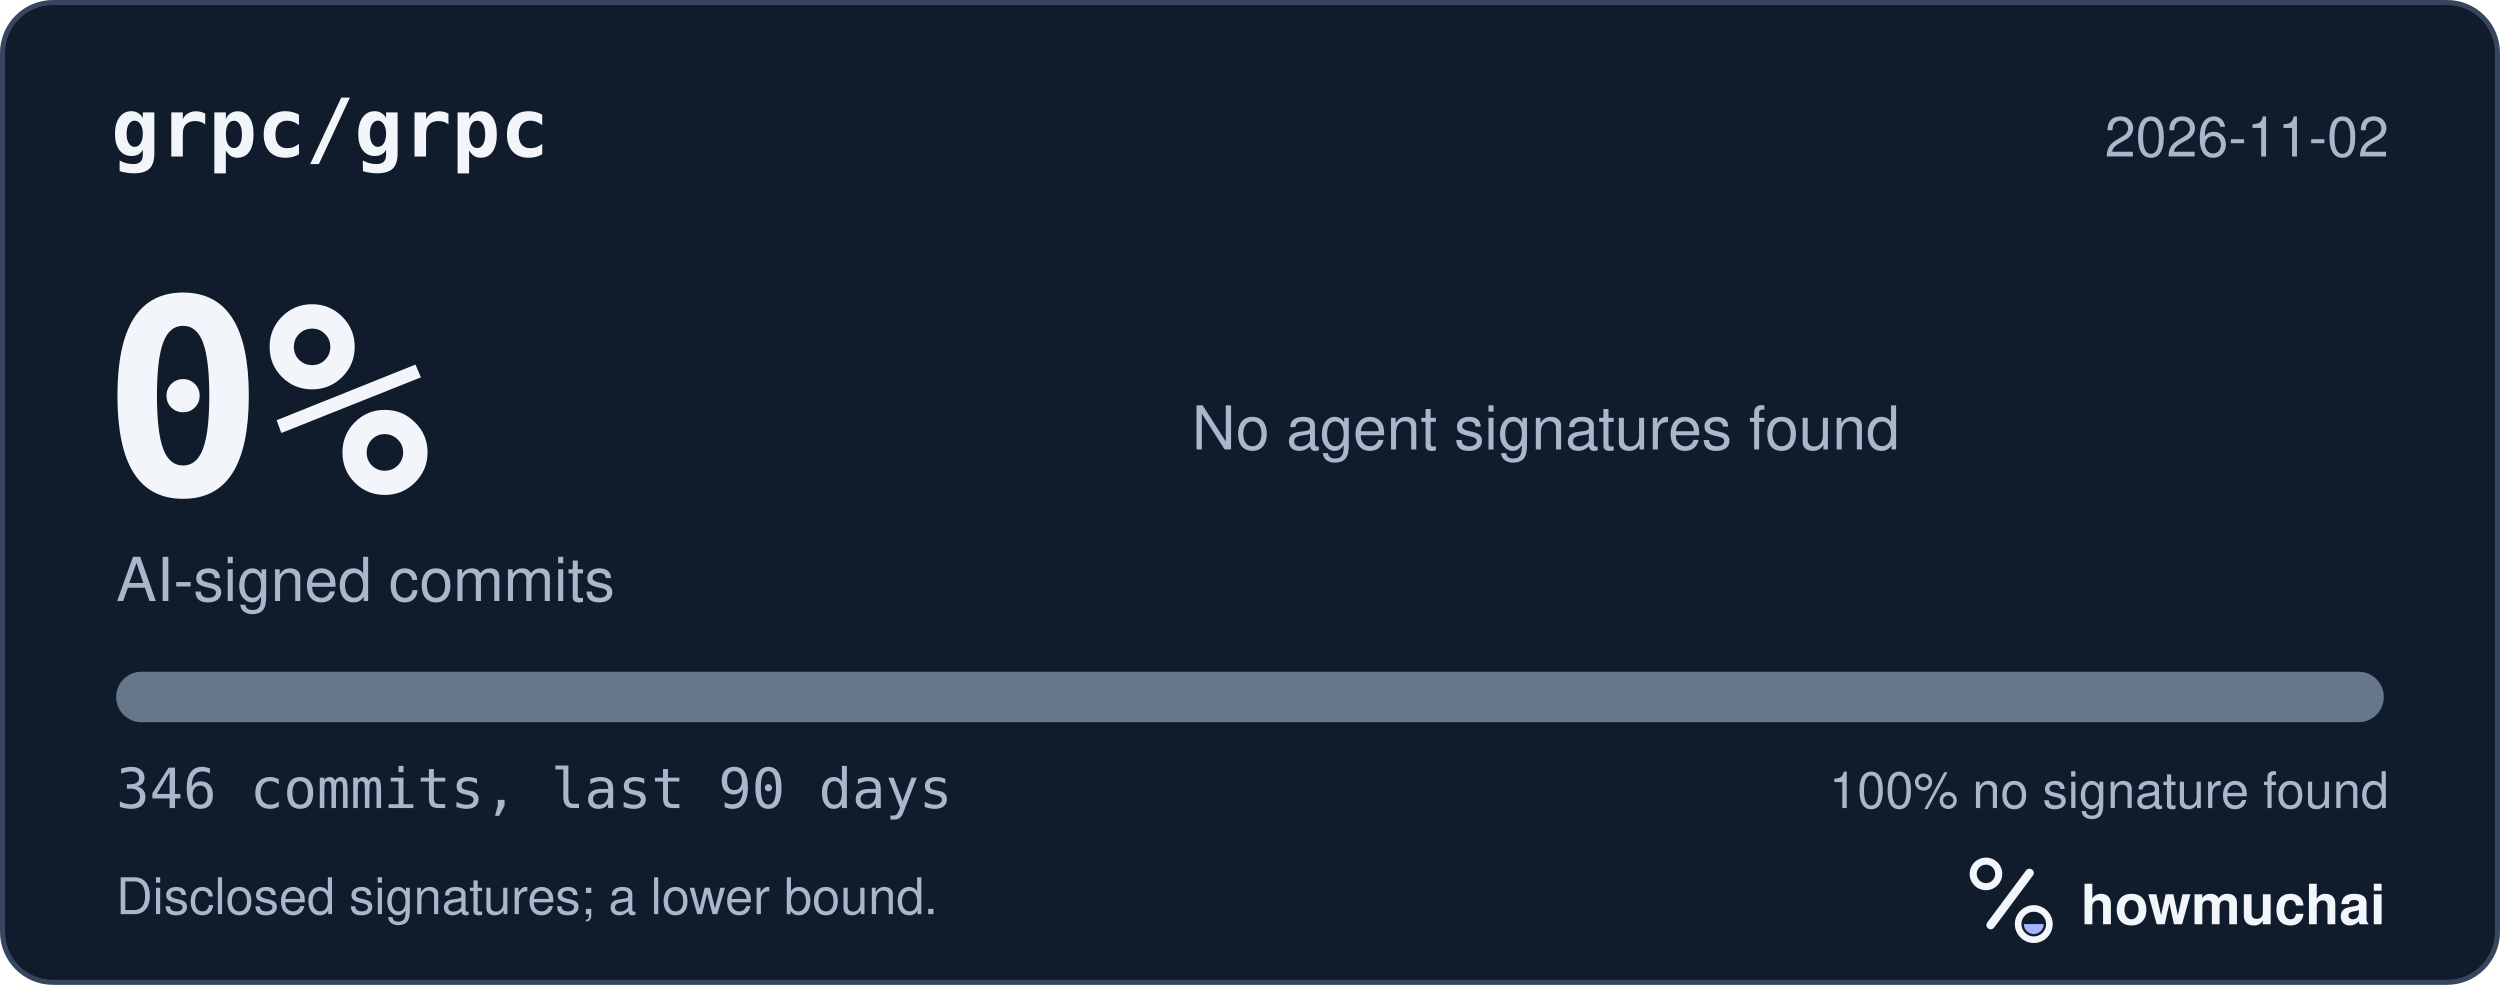
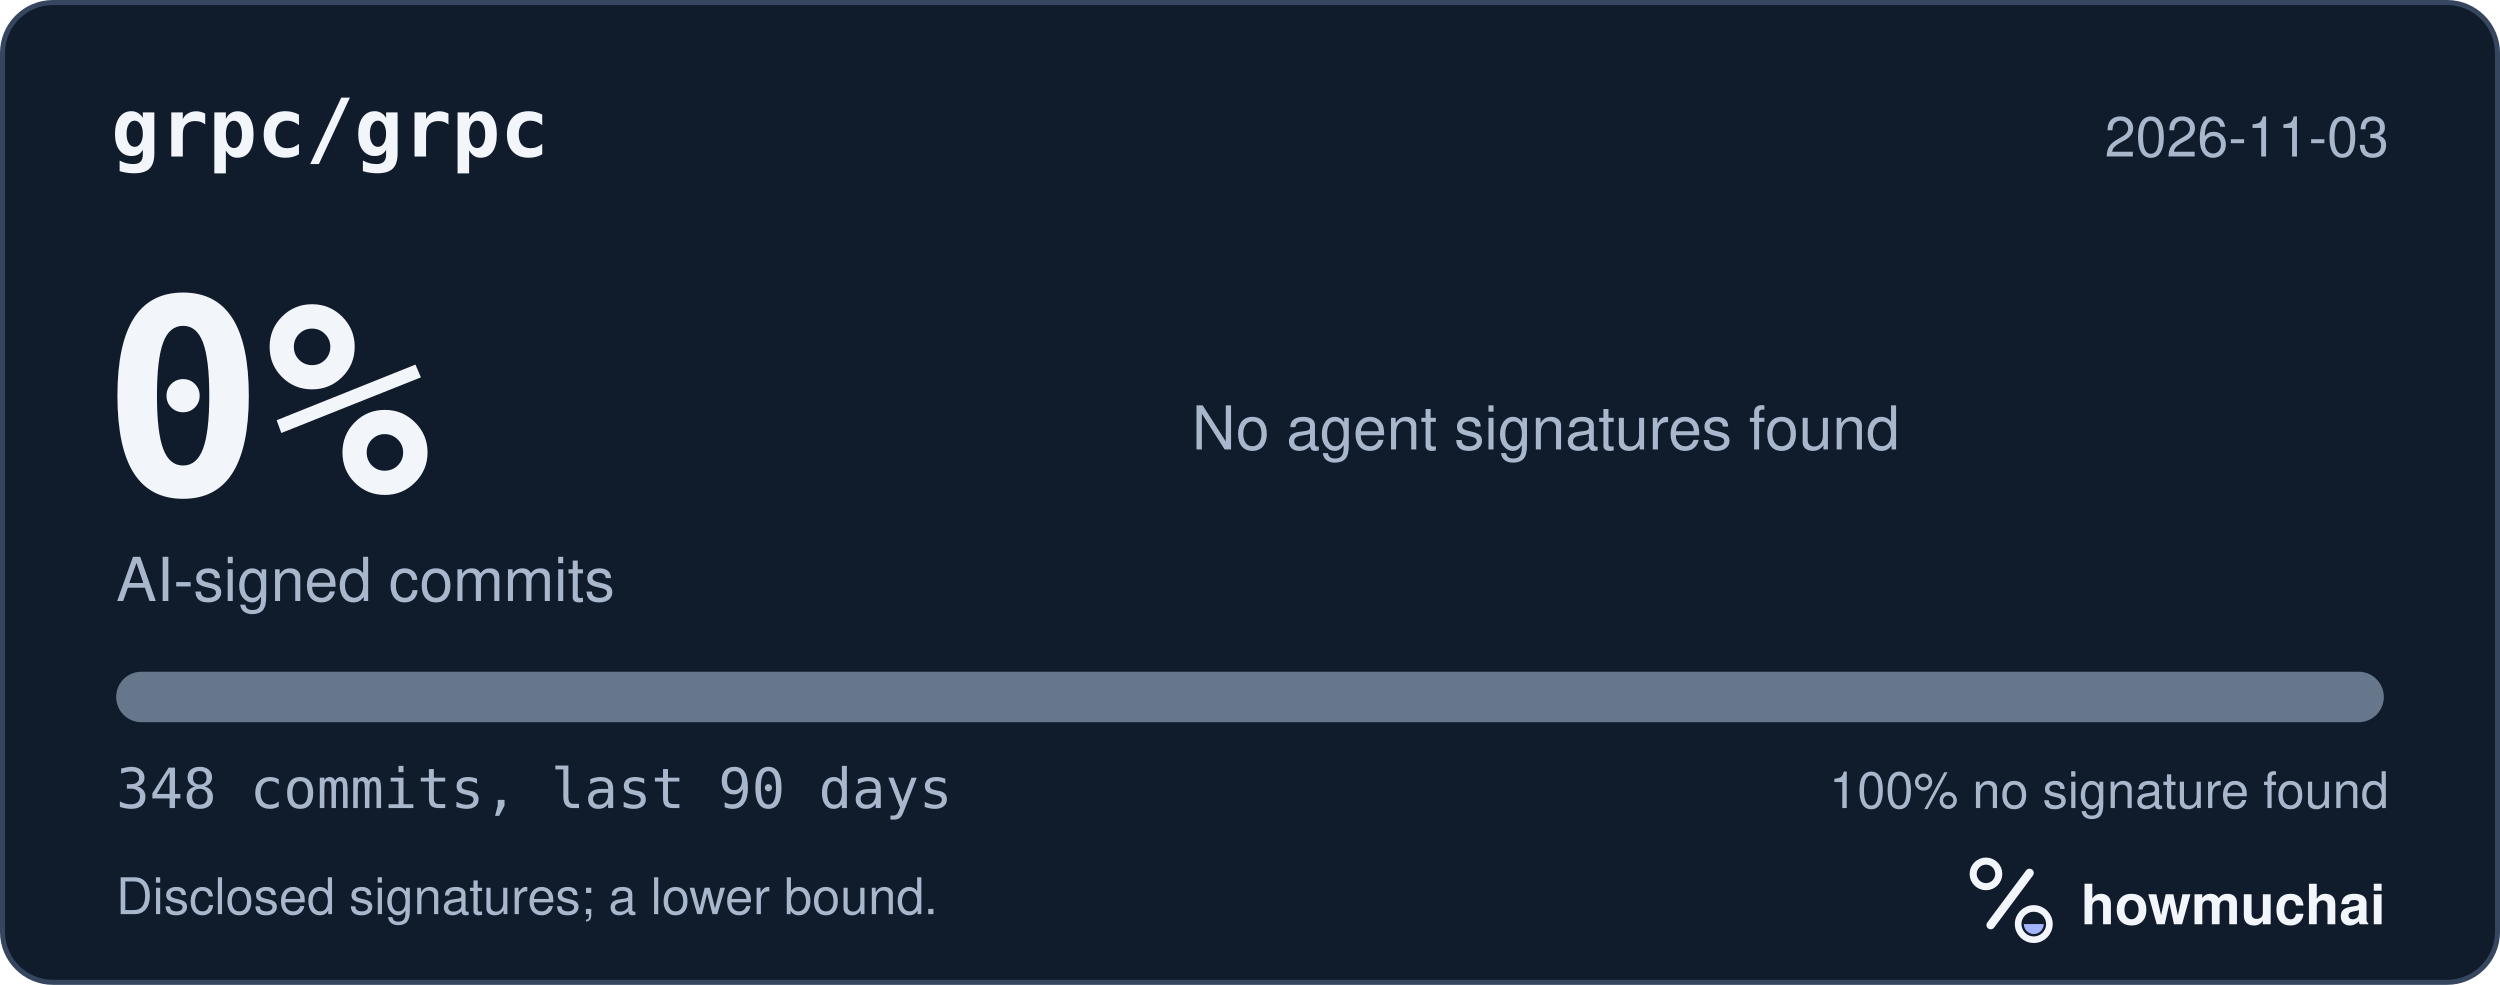
<svg xmlns="http://www.w3.org/2000/svg" width="495" height="195" viewBox="0 0 495 195" role="img" aria-labelledby="hm-t hm-d">
  <rect x="0.5" y="0.5" width="494" height="194" rx="10" fill="#101B2C" stroke="#35465E" />
  <text x="22" y="31" fill="#F2F5FA" font-family="ui-monospace, SF Mono, Menlo, Consolas, IBM Plex Mono, monospace" font-size="16" font-weight="600">grpc/grpc</text>
-   <text x="473" y="31" fill="#A8B7CC" font-family="-apple-system, BlinkMacSystemFont, Segoe UI, Helvetica, Arial, Fira Sans, sans-serif" font-size="11" text-anchor="end">2026-11-02</text>
+   <text x="473" y="31" fill="#A8B7CC" font-family="-apple-system, BlinkMacSystemFont, Segoe UI, Helvetica, Arial, Fira Sans, sans-serif" font-size="11" text-anchor="end">2026-11-03</text>
  <text x="20" y="98" fill="#F2F5FA" font-family="ui-monospace, SF Mono, Menlo, Consolas, IBM Plex Mono, monospace" font-size="54" font-weight="700">0%</text>
  <text x="23" y="119" fill="#A8B7CC" font-family="-apple-system, BlinkMacSystemFont, Segoe UI, Helvetica, Arial, Fira Sans, sans-serif" font-size="12">AI-signed commits</text>
  <text x="236" y="89" fill="#A8B7CC" font-family="-apple-system, BlinkMacSystemFont, Segoe UI, Helvetica, Arial, Fira Sans, sans-serif" font-size="12">No agent signatures found</text>
  <defs>
    <clipPath id="hm-bar">
      <rect x="23" y="133" width="449" height="10" rx="5" />
    </clipPath>
  </defs>
  <rect x="23" y="133" width="449" height="10" rx="5" fill="#66768B" />
  <g clip-path="url(#hm-bar)" />
-   <text x="23" y="160" fill="#A8B7CC" font-family="ui-monospace, SF Mono, Menlo, Consolas, IBM Plex Mono, monospace" font-size="11">346 commits, last 90 days</text>
+   <text x="23" y="160" fill="#A8B7CC" font-family="ui-monospace, SF Mono, Menlo, Consolas, IBM Plex Mono, monospace" font-size="11">348 commits, last 90 days</text>
  <text x="473" y="160" fill="#A8B7CC" font-family="-apple-system, BlinkMacSystemFont, Segoe UI, Helvetica, Arial, Fira Sans, sans-serif" font-size="10" text-anchor="end">100% no signature found</text>
  <text x="23" y="181" fill="#A8B7CC" font-family="-apple-system, BlinkMacSystemFont, Segoe UI, Helvetica, Arial, Fira Sans, sans-serif" font-size="10">Disclosed signatures; a lower bound.</text>
  <g transform="translate(386 166) scale(0.046875)">
    <circle cx="154" cy="150" r="54" fill="none" stroke="#F2F5FA" stroke-width="30" />
    <path d="M174 366 338 146" fill="none" stroke="#F2F5FA" stroke-width="36" stroke-linecap="round" />
    <circle cx="356" cy="362" r="66" fill="none" stroke="#F2F5FA" stroke-width="28" />
    <path d="M314 362a42 42 0 0 0 84 0Z" fill="#A4B5FF" />
  </g>
  <text x="412" y="183" fill="#F2F5FA" font-family="-apple-system, BlinkMacSystemFont, Segoe UI, Helvetica, Arial, Fira Sans, sans-serif" font-size="11" font-weight="650">howmuchai</text>
</svg>
